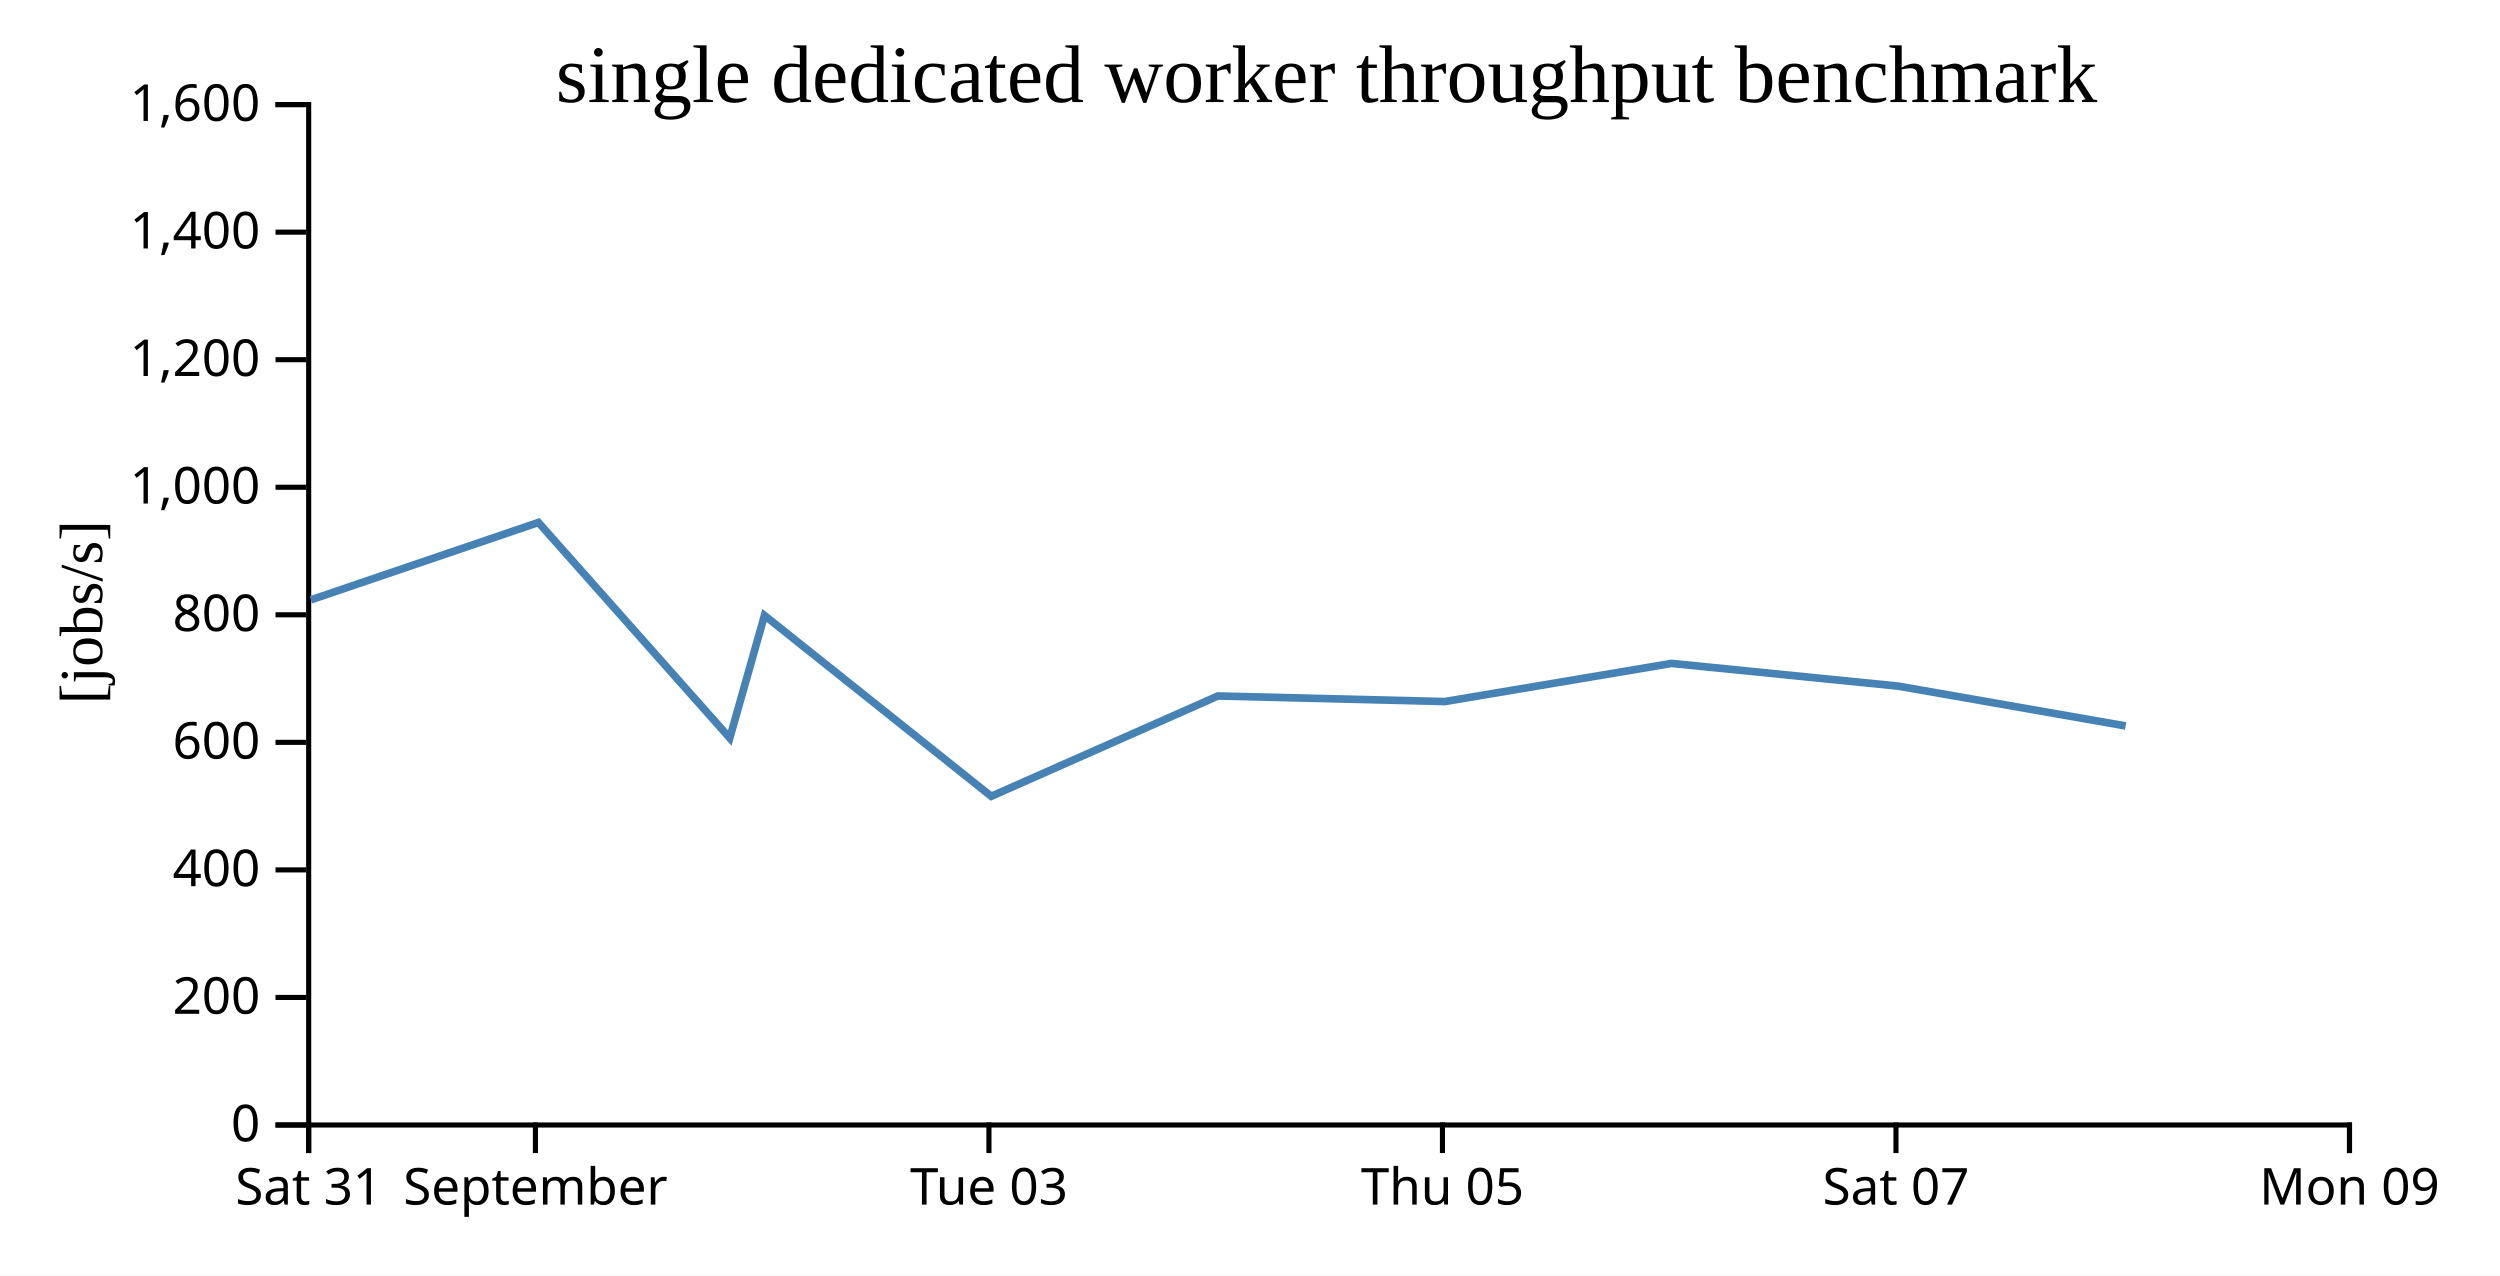
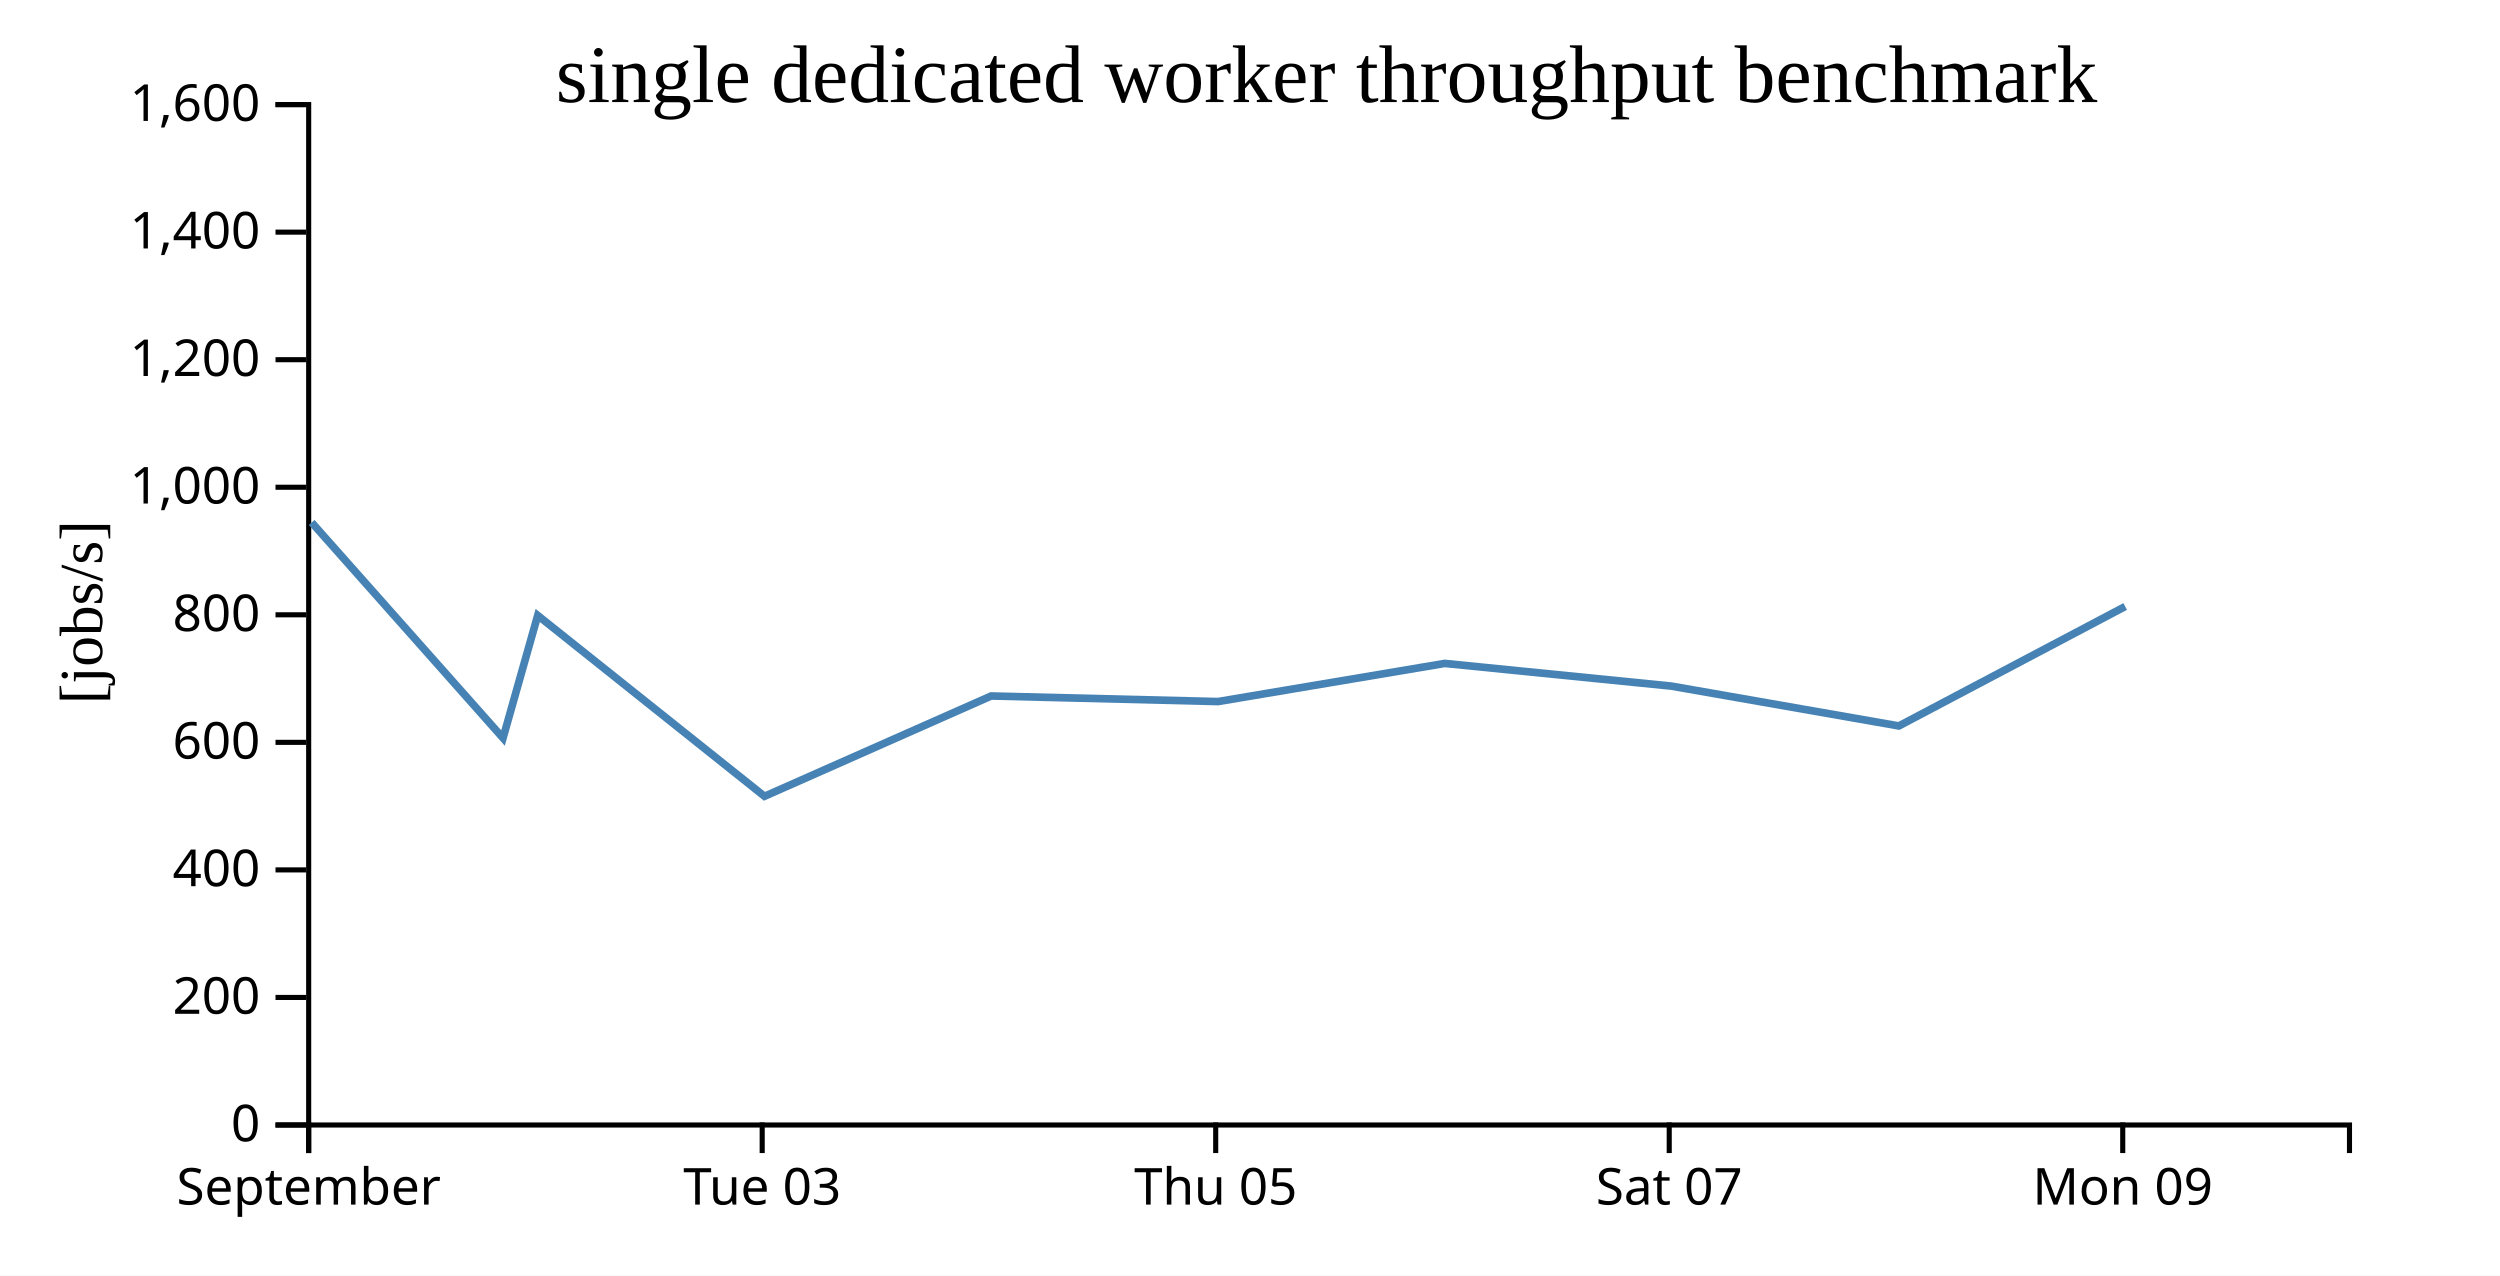
<svg xmlns="http://www.w3.org/2000/svg" width="490" height="250">
  <rect width="100%" height="100%" fill="white" />
  <g transform="translate(60,20)">
    <g transform="translate(0,200)" fill="none" font-size="10" font-family="sans-serif" text-anchor="middle">
      <path class="domain" stroke="currentColor" d="M0.5,6V0.5H400.5V6" />
      <g class="tick" opacity="1" transform="translate(0.5,0)">
        <line stroke="currentColor" y2="6" />
-         <text fill="currentColor" y="9" dy="0.71em">Sat 31</text>
-       </g>
-       <g class="tick" opacity="1" transform="translate(44.94444,0)">
-         <line stroke="currentColor" y2="6" />
        <text fill="currentColor" y="9" dy="0.71em">September</text>
      </g>
-       <g class="tick" opacity="1" transform="translate(133.8333,0)">
+       <g class="tick" opacity="1" transform="translate(89.38889,0)">
        <line stroke="currentColor" y2="6" />
        <text fill="currentColor" y="9" dy="0.71em">Tue 03</text>
      </g>
-       <g class="tick" opacity="1" transform="translate(222.7222,0)">
+       <g class="tick" opacity="1" transform="translate(178.2778,0)">
        <line stroke="currentColor" y2="6" />
        <text fill="currentColor" y="9" dy="0.71em">Thu 05</text>
      </g>
-       <g class="tick" opacity="1" transform="translate(311.6111,0)">
+       <g class="tick" opacity="1" transform="translate(267.1667,0)">
        <line stroke="currentColor" y2="6" />
        <text fill="currentColor" y="9" dy="0.71em">Sat 07</text>
      </g>
-       <g class="tick" opacity="1" transform="translate(400.5,0)">
+       <g class="tick" opacity="1" transform="translate(356.0556,0)">
        <line stroke="currentColor" y2="6" />
        <text fill="currentColor" y="9" dy="0.71em">Mon 09</text>
      </g>
    </g>
    <g fill="none" font-size="10" font-family="sans-serif" text-anchor="end">
      <path class="domain" stroke="currentColor" d="M-6,200.5H0.5V0.5H-6" />
      <g class="tick" opacity="1" transform="translate(0,200.5)">
        <line stroke="currentColor" x2="-6" />
        <text fill="currentColor" x="-9" dy="0.32em">0</text>
      </g>
      <g class="tick" opacity="1" transform="translate(0,175.5)">
        <line stroke="currentColor" x2="-6" />
        <text fill="currentColor" x="-9" dy="0.32em">200</text>
      </g>
      <g class="tick" opacity="1" transform="translate(0,150.5)">
        <line stroke="currentColor" x2="-6" />
        <text fill="currentColor" x="-9" dy="0.32em">400</text>
      </g>
      <g class="tick" opacity="1" transform="translate(0,125.5)">
        <line stroke="currentColor" x2="-6" />
        <text fill="currentColor" x="-9" dy="0.32em">600</text>
      </g>
      <g class="tick" opacity="1" transform="translate(0,100.5)">
        <line stroke="currentColor" x2="-6" />
        <text fill="currentColor" x="-9" dy="0.32em">800</text>
      </g>
      <g class="tick" opacity="1" transform="translate(0,75.5)">
        <line stroke="currentColor" x2="-6" />
        <text fill="currentColor" x="-9" dy="0.32em">1,000</text>
      </g>
      <g class="tick" opacity="1" transform="translate(0,50.5)">
        <line stroke="currentColor" x2="-6" />
        <text fill="currentColor" x="-9" dy="0.32em">1,200</text>
      </g>
      <g class="tick" opacity="1" transform="translate(0,25.5)">
        <line stroke="currentColor" x2="-6" />
        <text fill="currentColor" x="-9" dy="0.32em">1,400</text>
      </g>
      <g class="tick" opacity="1" transform="translate(0,0.5)">
        <line stroke="currentColor" x2="-6" />
        <text fill="currentColor" x="-9" dy="0.32em">1,600</text>
      </g>
    </g>
    <text text-anchor="middle" style="font-size: 12px" transform="rotate(-90)" y="-40" x="-100">[jobs/s]</text>
    <text text-anchor="middle" style="font-size: 16px" y="0" x="200">single dedicated worker throughput benchmark</text>
-     <path fill="none" stroke="steelblue" stroke-width="1.5" d="M0.929,97.571L45.529,82.403L83.035,124.654L89.838,100.629L134.285,136.074L178.706,116.413L223.166,117.507L267.611,110.03L312.037,114.479L356.62,122.285" />
+     <path fill="none" stroke="steelblue" stroke-width="1.5" d="M1.084,82.403L38.591,124.654L45.393,100.629L89.841,136.074L134.262,116.413L178.722,117.507L223.166,110.03L267.593,114.479L312.175,122.285L356.539,98.874" />
  </g>
</svg>
